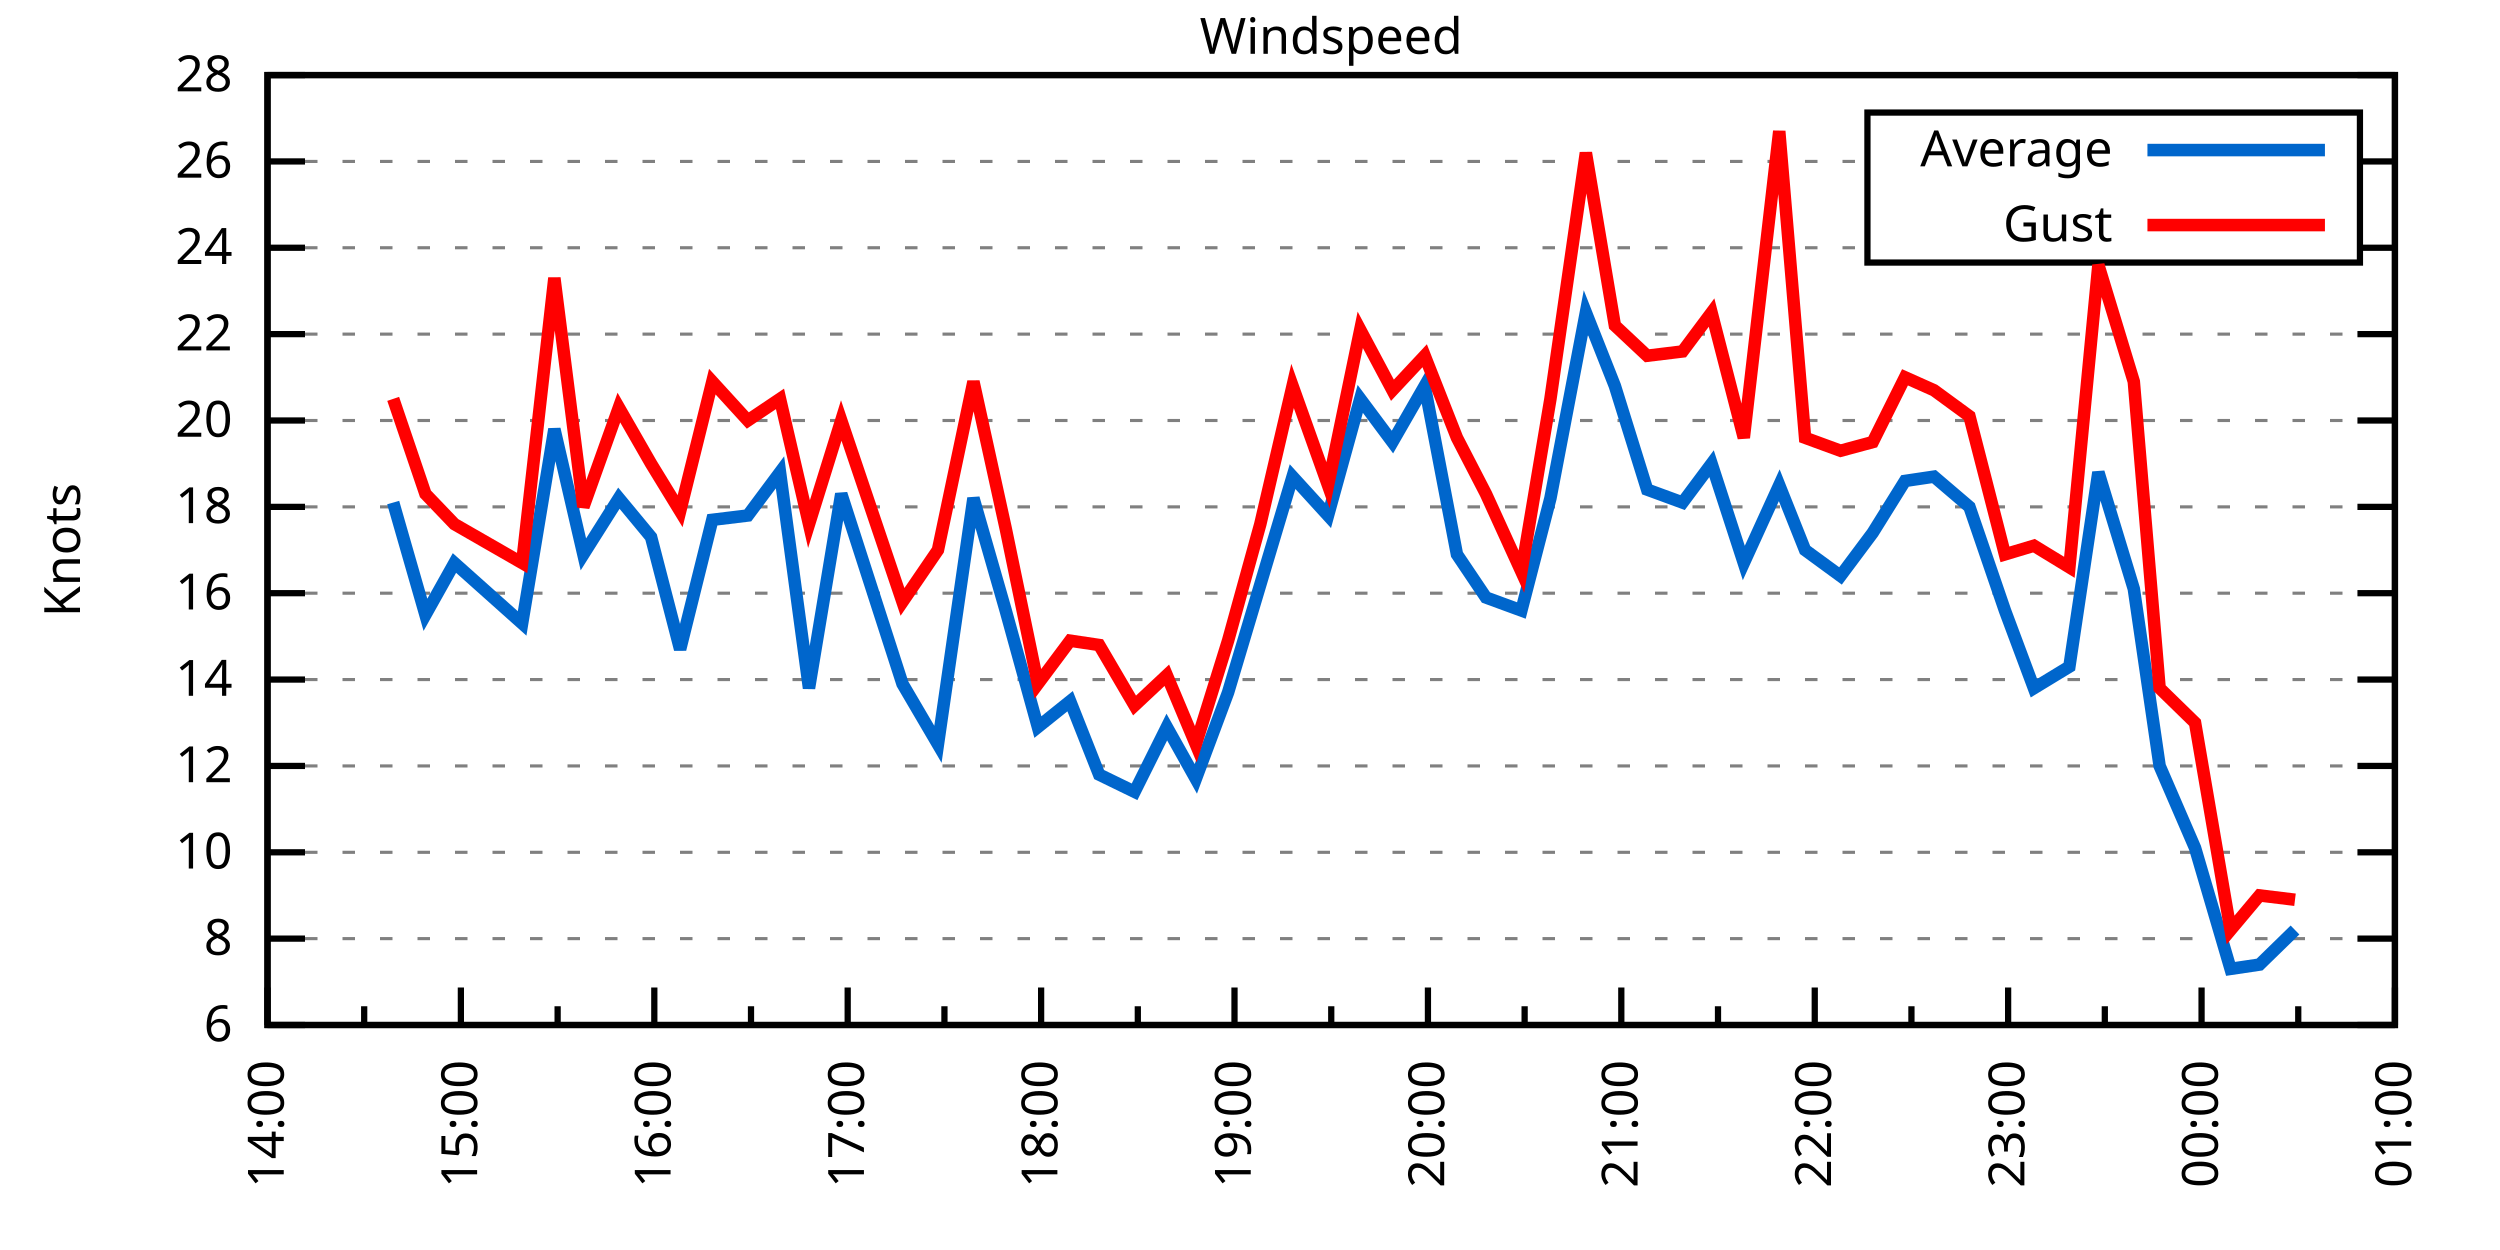
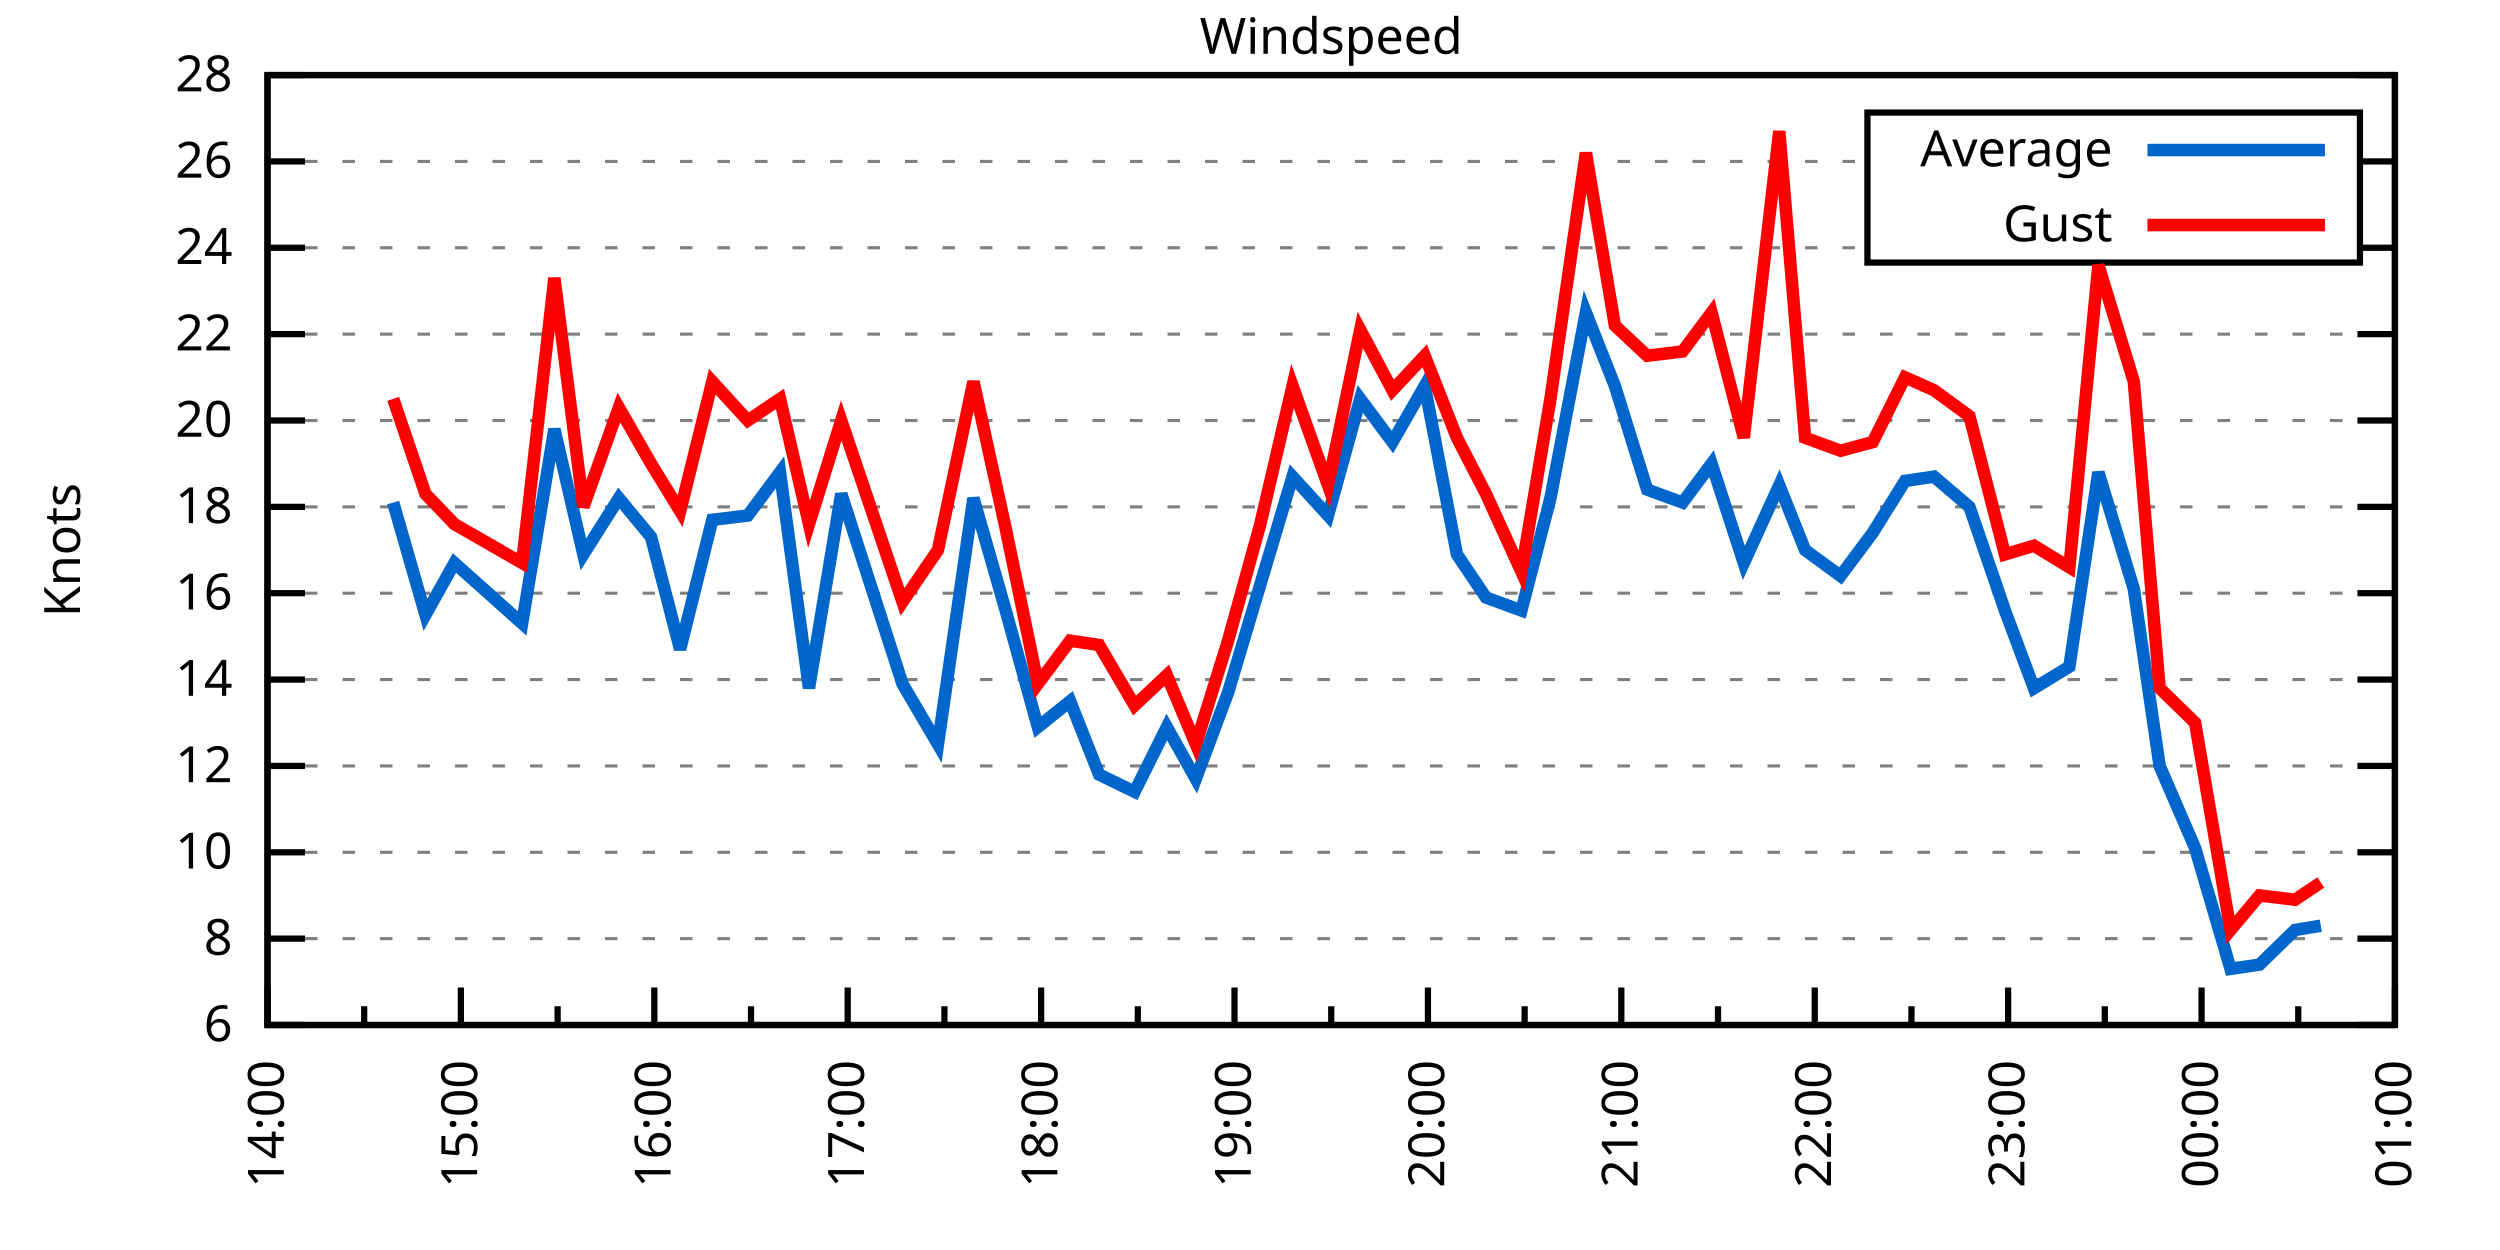
<svg xmlns="http://www.w3.org/2000/svg" xmlns:xlink="http://www.w3.org/1999/xlink" width="400" height="200" viewBox="0 0 400 200">
  <g id="gnuplot_canvas">
    <rect x="0" y="0" width="400" height="200" fill="none" />
    <defs>
      <circle id="gpDot" r="0.5" stroke-width="0.5" stroke="currentColor" />
      <path id="gpPt0" stroke-width="0.333" stroke="currentColor" d="M-1,0 h2 M0,-1 v2" />
      <path id="gpPt1" stroke-width="0.333" stroke="currentColor" d="M-1,-1 L1,1 M1,-1 L-1,1" />
      <path id="gpPt2" stroke-width="0.333" stroke="currentColor" d="M-1,0 L1,0 M0,-1 L0,1 M-1,-1 L1,1 M-1,1 L1,-1" />
      <rect id="gpPt3" stroke-width="0.333" stroke="currentColor" x="-1" y="-1" width="2" height="2" />
      <rect id="gpPt4" stroke-width="0.333" stroke="currentColor" fill="currentColor" x="-1" y="-1" width="2" height="2" />
      <circle id="gpPt5" stroke-width="0.333" stroke="currentColor" cx="0" cy="0" r="1" />
      <use xlink:href="#gpPt5" id="gpPt6" fill="currentColor" stroke="none" />
      <path id="gpPt7" stroke-width="0.333" stroke="currentColor" d="M0,-1.33 L-1.33,0.67 L1.33,0.67 z" />
      <use xlink:href="#gpPt7" id="gpPt8" fill="currentColor" stroke="none" />
      <use xlink:href="#gpPt7" id="gpPt9" stroke="currentColor" transform="rotate(180)" />
      <use xlink:href="#gpPt9" id="gpPt10" fill="currentColor" stroke="none" />
      <use xlink:href="#gpPt3" id="gpPt11" stroke="currentColor" transform="rotate(45)" />
      <use xlink:href="#gpPt11" id="gpPt12" fill="currentColor" stroke="none" />
      <path id="gpPt13" stroke-width="0.333" stroke="currentColor" d="M0,1.330 L1.265,0.411 L0.782,-1.067 L-0.782,-1.076 L-1.265,0.411 z" />
      <use xlink:href="#gpPt13" id="gpPt14" fill="currentColor" stroke="none" />
      <filter id="textbox" filterUnits="objectBoundingBox" x="0" y="0" height="1" width="1">
        <feFlood flood-color="white" flood-opacity="1" result="bgnd" />
        <feComposite in="SourceGraphic" in2="bgnd" operator="atop" />
      </filter>
      <filter id="greybox" filterUnits="objectBoundingBox" x="0" y="0" height="1" width="1">
        <feFlood flood-color="lightgrey" flood-opacity="1" result="grey" />
        <feComposite in="SourceGraphic" in2="grey" operator="atop" />
      </filter>
    </defs>
    <g fill="none" color="white" stroke="currentColor" stroke-width="1.00" stroke-linecap="butt" stroke-linejoin="miter">
</g>
    <g fill="none" color="black" stroke="currentColor" stroke-width="1.00" stroke-linecap="butt" stroke-linejoin="miter">
      <g stroke="none" shape-rendering="crispEdges">
        <polygon fill="rgb(255, 255, 255)" points="42.80,164.00 383.18,164.00 383.18,12.02 42.80,12.02 " />
      </g>
    </g>
    <g fill="none" color="black" stroke="currentColor" stroke-width="1.00" stroke-linecap="butt" stroke-linejoin="miter">
</g>
    <g fill="none" color="black" stroke="black" stroke-width="0.50" stroke-linecap="butt" stroke-linejoin="miter">
</g>
    <g fill="none" color="gray" stroke="currentColor" stroke-width="0.50" stroke-linecap="butt" stroke-linejoin="miter">
      <path stroke="gray" stroke-dasharray="2,4" class="gridline" d="M42.80,164.00 L383.19,164.00  " />
    </g>
    <g fill="none" color="gray" stroke="gray" stroke-width="1.00" stroke-linecap="butt" stroke-linejoin="miter">
</g>
    <g fill="none" color="black" stroke="currentColor" stroke-width="1.00" stroke-linecap="butt" stroke-linejoin="miter">
      <path stroke="black" d="M42.80,164.00 L48.80,164.00 M383.19,164.00 L377.19,164.00  " />
      <g transform="translate(37.20,166.60)" stroke="none" fill="black" font-family="Sans" font-size="8.00" text-anchor="end">
        <text>
          <tspan font-family="Sans"> 6</tspan>
        </text>
      </g>
    </g>
    <g fill="none" color="black" stroke="currentColor" stroke-width="1.00" stroke-linecap="butt" stroke-linejoin="miter">
</g>
    <g fill="none" color="black" stroke="black" stroke-width="0.50" stroke-linecap="butt" stroke-linejoin="miter">
</g>
    <g fill="none" color="gray" stroke="currentColor" stroke-width="0.50" stroke-linecap="butt" stroke-linejoin="miter">
      <path stroke="gray" stroke-dasharray="2,4" class="gridline" d="M42.80,150.18 L383.19,150.18  " />
    </g>
    <g fill="none" color="gray" stroke="gray" stroke-width="1.00" stroke-linecap="butt" stroke-linejoin="miter">
</g>
    <g fill="none" color="black" stroke="currentColor" stroke-width="1.00" stroke-linecap="butt" stroke-linejoin="miter">
      <path stroke="black" d="M42.80,150.18 L48.80,150.18 M383.19,150.18 L377.19,150.18  " />
      <g transform="translate(37.20,152.78)" stroke="none" fill="black" font-family="Sans" font-size="8.00" text-anchor="end">
        <text>
          <tspan font-family="Sans"> 8</tspan>
        </text>
      </g>
    </g>
    <g fill="none" color="black" stroke="currentColor" stroke-width="1.00" stroke-linecap="butt" stroke-linejoin="miter">
</g>
    <g fill="none" color="black" stroke="black" stroke-width="0.50" stroke-linecap="butt" stroke-linejoin="miter">
</g>
    <g fill="none" color="gray" stroke="currentColor" stroke-width="0.50" stroke-linecap="butt" stroke-linejoin="miter">
      <path stroke="gray" stroke-dasharray="2,4" class="gridline" d="M42.80,136.37 L383.19,136.37  " />
    </g>
    <g fill="none" color="gray" stroke="gray" stroke-width="1.00" stroke-linecap="butt" stroke-linejoin="miter">
</g>
    <g fill="none" color="black" stroke="currentColor" stroke-width="1.00" stroke-linecap="butt" stroke-linejoin="miter">
      <path stroke="black" d="M42.80,136.37 L48.80,136.37 M383.19,136.37 L377.19,136.37  " />
      <g transform="translate(37.20,138.97)" stroke="none" fill="black" font-family="Sans" font-size="8.00" text-anchor="end">
        <text>
          <tspan font-family="Sans"> 10</tspan>
        </text>
      </g>
    </g>
    <g fill="none" color="black" stroke="currentColor" stroke-width="1.00" stroke-linecap="butt" stroke-linejoin="miter">
</g>
    <g fill="none" color="black" stroke="black" stroke-width="0.50" stroke-linecap="butt" stroke-linejoin="miter">
</g>
    <g fill="none" color="gray" stroke="currentColor" stroke-width="0.50" stroke-linecap="butt" stroke-linejoin="miter">
      <path stroke="gray" stroke-dasharray="2,4" class="gridline" d="M42.80,122.55 L383.19,122.55  " />
    </g>
    <g fill="none" color="gray" stroke="gray" stroke-width="1.00" stroke-linecap="butt" stroke-linejoin="miter">
</g>
    <g fill="none" color="black" stroke="currentColor" stroke-width="1.00" stroke-linecap="butt" stroke-linejoin="miter">
      <path stroke="black" d="M42.80,122.55 L48.80,122.55 M383.19,122.55 L377.19,122.55  " />
      <g transform="translate(37.20,125.15)" stroke="none" fill="black" font-family="Sans" font-size="8.00" text-anchor="end">
        <text>
          <tspan font-family="Sans"> 12</tspan>
        </text>
      </g>
    </g>
    <g fill="none" color="black" stroke="currentColor" stroke-width="1.00" stroke-linecap="butt" stroke-linejoin="miter">
</g>
    <g fill="none" color="black" stroke="black" stroke-width="0.50" stroke-linecap="butt" stroke-linejoin="miter">
</g>
    <g fill="none" color="gray" stroke="currentColor" stroke-width="0.50" stroke-linecap="butt" stroke-linejoin="miter">
      <path stroke="gray" stroke-dasharray="2,4" class="gridline" d="M42.80,108.73 L383.19,108.73  " />
    </g>
    <g fill="none" color="gray" stroke="gray" stroke-width="1.00" stroke-linecap="butt" stroke-linejoin="miter">
</g>
    <g fill="none" color="black" stroke="currentColor" stroke-width="1.00" stroke-linecap="butt" stroke-linejoin="miter">
      <path stroke="black" d="M42.80,108.73 L48.80,108.73 M383.19,108.73 L377.19,108.73  " />
      <g transform="translate(37.20,111.33)" stroke="none" fill="black" font-family="Sans" font-size="8.00" text-anchor="end">
        <text>
          <tspan font-family="Sans"> 14</tspan>
        </text>
      </g>
    </g>
    <g fill="none" color="black" stroke="currentColor" stroke-width="1.00" stroke-linecap="butt" stroke-linejoin="miter">
</g>
    <g fill="none" color="black" stroke="black" stroke-width="0.50" stroke-linecap="butt" stroke-linejoin="miter">
</g>
    <g fill="none" color="gray" stroke="currentColor" stroke-width="0.50" stroke-linecap="butt" stroke-linejoin="miter">
      <path stroke="gray" stroke-dasharray="2,4" class="gridline" d="M42.80,94.91 L383.19,94.91  " />
    </g>
    <g fill="none" color="gray" stroke="gray" stroke-width="1.00" stroke-linecap="butt" stroke-linejoin="miter">
</g>
    <g fill="none" color="black" stroke="currentColor" stroke-width="1.00" stroke-linecap="butt" stroke-linejoin="miter">
      <path stroke="black" d="M42.80,94.91 L48.80,94.91 M383.19,94.91 L377.19,94.91  " />
      <g transform="translate(37.20,97.51)" stroke="none" fill="black" font-family="Sans" font-size="8.00" text-anchor="end">
        <text>
          <tspan font-family="Sans"> 16</tspan>
        </text>
      </g>
    </g>
    <g fill="none" color="black" stroke="currentColor" stroke-width="1.00" stroke-linecap="butt" stroke-linejoin="miter">
</g>
    <g fill="none" color="black" stroke="black" stroke-width="0.50" stroke-linecap="butt" stroke-linejoin="miter">
</g>
    <g fill="none" color="gray" stroke="currentColor" stroke-width="0.50" stroke-linecap="butt" stroke-linejoin="miter">
      <path stroke="gray" stroke-dasharray="2,4" class="gridline" d="M42.80,81.10 L383.19,81.10  " />
    </g>
    <g fill="none" color="gray" stroke="gray" stroke-width="1.00" stroke-linecap="butt" stroke-linejoin="miter">
</g>
    <g fill="none" color="black" stroke="currentColor" stroke-width="1.00" stroke-linecap="butt" stroke-linejoin="miter">
      <path stroke="black" d="M42.80,81.10 L48.80,81.10 M383.19,81.10 L377.19,81.10  " />
      <g transform="translate(37.20,83.70)" stroke="none" fill="black" font-family="Sans" font-size="8.00" text-anchor="end">
        <text>
          <tspan font-family="Sans"> 18</tspan>
        </text>
      </g>
    </g>
    <g fill="none" color="black" stroke="currentColor" stroke-width="1.00" stroke-linecap="butt" stroke-linejoin="miter">
</g>
    <g fill="none" color="black" stroke="black" stroke-width="0.50" stroke-linecap="butt" stroke-linejoin="miter">
</g>
    <g fill="none" color="gray" stroke="currentColor" stroke-width="0.50" stroke-linecap="butt" stroke-linejoin="miter">
      <path stroke="gray" stroke-dasharray="2,4" class="gridline" d="M42.80,67.28 L383.19,67.28  " />
    </g>
    <g fill="none" color="gray" stroke="gray" stroke-width="1.00" stroke-linecap="butt" stroke-linejoin="miter">
</g>
    <g fill="none" color="black" stroke="currentColor" stroke-width="1.00" stroke-linecap="butt" stroke-linejoin="miter">
      <path stroke="black" d="M42.80,67.28 L48.80,67.28 M383.19,67.28 L377.19,67.28  " />
      <g transform="translate(37.20,69.88)" stroke="none" fill="black" font-family="Sans" font-size="8.00" text-anchor="end">
        <text>
          <tspan font-family="Sans"> 20</tspan>
        </text>
      </g>
    </g>
    <g fill="none" color="black" stroke="currentColor" stroke-width="1.00" stroke-linecap="butt" stroke-linejoin="miter">
</g>
    <g fill="none" color="black" stroke="black" stroke-width="0.50" stroke-linecap="butt" stroke-linejoin="miter">
</g>
    <g fill="none" color="gray" stroke="currentColor" stroke-width="0.50" stroke-linecap="butt" stroke-linejoin="miter">
      <path stroke="gray" stroke-dasharray="2,4" class="gridline" d="M42.80,53.46 L383.19,53.46  " />
    </g>
    <g fill="none" color="gray" stroke="gray" stroke-width="1.00" stroke-linecap="butt" stroke-linejoin="miter">
</g>
    <g fill="none" color="black" stroke="currentColor" stroke-width="1.00" stroke-linecap="butt" stroke-linejoin="miter">
      <path stroke="black" d="M42.80,53.46 L48.80,53.46 M383.19,53.46 L377.19,53.46  " />
      <g transform="translate(37.20,56.06)" stroke="none" fill="black" font-family="Sans" font-size="8.00" text-anchor="end">
        <text>
          <tspan font-family="Sans"> 22</tspan>
        </text>
      </g>
    </g>
    <g fill="none" color="black" stroke="currentColor" stroke-width="1.00" stroke-linecap="butt" stroke-linejoin="miter">
</g>
    <g fill="none" color="black" stroke="black" stroke-width="0.50" stroke-linecap="butt" stroke-linejoin="miter">
</g>
    <g fill="none" color="gray" stroke="currentColor" stroke-width="0.50" stroke-linecap="butt" stroke-linejoin="miter">
      <path stroke="gray" stroke-dasharray="2,4" class="gridline" d="M42.80,39.64 L298.79,39.64 M377.59,39.64 L383.19,39.64  " />
    </g>
    <g fill="none" color="gray" stroke="gray" stroke-width="1.00" stroke-linecap="butt" stroke-linejoin="miter">
</g>
    <g fill="none" color="black" stroke="currentColor" stroke-width="1.00" stroke-linecap="butt" stroke-linejoin="miter">
      <path stroke="black" d="M42.80,39.64 L48.80,39.64 M383.19,39.64 L377.19,39.64  " />
      <g transform="translate(37.20,42.24)" stroke="none" fill="black" font-family="Sans" font-size="8.00" text-anchor="end">
        <text>
          <tspan font-family="Sans"> 24</tspan>
        </text>
      </g>
    </g>
    <g fill="none" color="black" stroke="currentColor" stroke-width="1.00" stroke-linecap="butt" stroke-linejoin="miter">
</g>
    <g fill="none" color="black" stroke="black" stroke-width="0.50" stroke-linecap="butt" stroke-linejoin="miter">
</g>
    <g fill="none" color="gray" stroke="currentColor" stroke-width="0.50" stroke-linecap="butt" stroke-linejoin="miter">
      <path stroke="gray" stroke-dasharray="2,4" class="gridline" d="M42.80,25.83 L298.79,25.83 M377.59,25.83 L383.19,25.83  " />
    </g>
    <g fill="none" color="gray" stroke="gray" stroke-width="1.00" stroke-linecap="butt" stroke-linejoin="miter">
</g>
    <g fill="none" color="black" stroke="currentColor" stroke-width="1.00" stroke-linecap="butt" stroke-linejoin="miter">
      <path stroke="black" d="M42.80,25.83 L48.80,25.83 M383.19,25.83 L377.19,25.83  " />
      <g transform="translate(37.20,28.43)" stroke="none" fill="black" font-family="Sans" font-size="8.00" text-anchor="end">
        <text>
          <tspan font-family="Sans"> 26</tspan>
        </text>
      </g>
    </g>
    <g fill="none" color="black" stroke="currentColor" stroke-width="1.00" stroke-linecap="butt" stroke-linejoin="miter">
</g>
    <g fill="none" color="black" stroke="black" stroke-width="0.50" stroke-linecap="butt" stroke-linejoin="miter">
</g>
    <g fill="none" color="gray" stroke="currentColor" stroke-width="0.50" stroke-linecap="butt" stroke-linejoin="miter">
      <path stroke="gray" stroke-dasharray="2,4" class="gridline" d="M42.80,12.01 L383.19,12.01  " />
    </g>
    <g fill="none" color="gray" stroke="gray" stroke-width="1.00" stroke-linecap="butt" stroke-linejoin="miter">
</g>
    <g fill="none" color="black" stroke="currentColor" stroke-width="1.00" stroke-linecap="butt" stroke-linejoin="miter">
      <path stroke="black" d="M42.80,12.01 L48.80,12.01 M383.19,12.01 L377.19,12.01  " />
      <g transform="translate(37.20,14.61)" stroke="none" fill="black" font-family="Sans" font-size="8.00" text-anchor="end">
        <text>
          <tspan font-family="Sans"> 28</tspan>
        </text>
      </g>
    </g>
    <g fill="none" color="black" stroke="currentColor" stroke-width="1.00" stroke-linecap="butt" stroke-linejoin="miter">
      <path stroke="black" d="M42.80,164.00 L42.80,158.00  " />
      <g transform="translate(45.40,169.60) rotate(270)" stroke="none" fill="black" font-family="Sans" font-size="8.00" text-anchor="end">
        <text>
          <tspan font-family="Sans">14:00</tspan>
        </text>
      </g>
    </g>
    <g fill="none" color="black" stroke="currentColor" stroke-width="1.00" stroke-linecap="butt" stroke-linejoin="miter">
      <path stroke="black" d="M58.27,164.00 L58.27,161.00 M73.74,164.00 L73.74,158.00  " />
      <g transform="translate(76.34,169.60) rotate(270)" stroke="none" fill="black" font-family="Sans" font-size="8.00" text-anchor="end">
        <text>
          <tspan font-family="Sans">15:00</tspan>
        </text>
      </g>
    </g>
    <g fill="none" color="black" stroke="currentColor" stroke-width="1.00" stroke-linecap="butt" stroke-linejoin="miter">
      <path stroke="black" d="M89.22,164.00 L89.22,161.00 M104.69,164.00 L104.69,158.00  " />
      <g transform="translate(107.29,169.60) rotate(270)" stroke="none" fill="black" font-family="Sans" font-size="8.00" text-anchor="end">
        <text>
          <tspan font-family="Sans">16:00</tspan>
        </text>
      </g>
    </g>
    <g fill="none" color="black" stroke="currentColor" stroke-width="1.00" stroke-linecap="butt" stroke-linejoin="miter">
      <path stroke="black" d="M120.16,164.00 L120.16,161.00 M135.63,164.00 L135.63,158.00  " />
      <g transform="translate(138.23,169.60) rotate(270)" stroke="none" fill="black" font-family="Sans" font-size="8.00" text-anchor="end">
        <text>
          <tspan font-family="Sans">17:00</tspan>
        </text>
      </g>
    </g>
    <g fill="none" color="black" stroke="currentColor" stroke-width="1.00" stroke-linecap="butt" stroke-linejoin="miter">
      <path stroke="black" d="M151.11,164.00 L151.11,161.00 M166.58,164.00 L166.58,158.00  " />
      <g transform="translate(169.18,169.60) rotate(270)" stroke="none" fill="black" font-family="Sans" font-size="8.00" text-anchor="end">
        <text>
          <tspan font-family="Sans">18:00</tspan>
        </text>
      </g>
    </g>
    <g fill="none" color="black" stroke="currentColor" stroke-width="1.00" stroke-linecap="butt" stroke-linejoin="miter">
      <path stroke="black" d="M182.05,164.00 L182.05,161.00 M197.52,164.00 L197.52,158.00  " />
      <g transform="translate(200.12,169.60) rotate(270)" stroke="none" fill="black" font-family="Sans" font-size="8.00" text-anchor="end">
        <text>
          <tspan font-family="Sans">19:00</tspan>
        </text>
      </g>
    </g>
    <g fill="none" color="black" stroke="currentColor" stroke-width="1.00" stroke-linecap="butt" stroke-linejoin="miter">
      <path stroke="black" d="M213.00,164.00 L213.00,161.00 M228.47,164.00 L228.47,158.00  " />
      <g transform="translate(231.07,169.60) rotate(270)" stroke="none" fill="black" font-family="Sans" font-size="8.00" text-anchor="end">
        <text>
          <tspan font-family="Sans">20:00</tspan>
        </text>
      </g>
    </g>
    <g fill="none" color="black" stroke="currentColor" stroke-width="1.00" stroke-linecap="butt" stroke-linejoin="miter">
      <path stroke="black" d="M243.94,164.00 L243.94,161.00 M259.41,164.00 L259.41,158.00  " />
      <g transform="translate(262.01,169.60) rotate(270)" stroke="none" fill="black" font-family="Sans" font-size="8.00" text-anchor="end">
        <text>
          <tspan font-family="Sans">21:00</tspan>
        </text>
      </g>
    </g>
    <g fill="none" color="black" stroke="currentColor" stroke-width="1.00" stroke-linecap="butt" stroke-linejoin="miter">
      <path stroke="black" d="M274.88,164.00 L274.88,161.00 M290.36,164.00 L290.36,158.00  " />
      <g transform="translate(292.96,169.60) rotate(270)" stroke="none" fill="black" font-family="Sans" font-size="8.00" text-anchor="end">
        <text>
          <tspan font-family="Sans">22:00</tspan>
        </text>
      </g>
    </g>
    <g fill="none" color="black" stroke="currentColor" stroke-width="1.00" stroke-linecap="butt" stroke-linejoin="miter">
      <path stroke="black" d="M305.83,164.00 L305.83,161.00 M321.30,164.00 L321.30,158.00  " />
      <g transform="translate(323.90,169.60) rotate(270)" stroke="none" fill="black" font-family="Sans" font-size="8.00" text-anchor="end">
        <text>
          <tspan font-family="Sans">23:00</tspan>
        </text>
      </g>
    </g>
    <g fill="none" color="black" stroke="currentColor" stroke-width="1.00" stroke-linecap="butt" stroke-linejoin="miter">
      <path stroke="black" d="M336.77,164.00 L336.77,161.00 M352.25,164.00 L352.25,158.00  " />
      <g transform="translate(354.85,169.60) rotate(270)" stroke="none" fill="black" font-family="Sans" font-size="8.00" text-anchor="end">
        <text>
          <tspan font-family="Sans">00:00</tspan>
        </text>
      </g>
    </g>
    <g fill="none" color="black" stroke="currentColor" stroke-width="1.00" stroke-linecap="butt" stroke-linejoin="miter">
      <path stroke="black" d="M367.72,164.00 L367.72,161.00 M383.19,164.00 L383.19,158.00  " />
      <g transform="translate(385.79,169.60) rotate(270)" stroke="none" fill="black" font-family="Sans" font-size="8.00" text-anchor="end">
        <text>
          <tspan font-family="Sans">01:00</tspan>
        </text>
      </g>
    </g>
    <g fill="none" color="black" stroke="currentColor" stroke-width="1.00" stroke-linecap="butt" stroke-linejoin="miter">
</g>
    <g fill="none" color="black" stroke="currentColor" stroke-width="1.00" stroke-linecap="butt" stroke-linejoin="miter">
      <path stroke="black" d="M42.80,12.01 L42.80,164.00 L383.19,164.00 L383.19,12.01 L42.80,12.01 Z  " />
    </g>
    <g fill="none" color="black" stroke="currentColor" stroke-width="1.00" stroke-linecap="butt" stroke-linejoin="miter">
      <g transform="translate(12.80,88.01) rotate(270)" stroke="none" fill="black" font-family="Sans" font-size="8.00" text-anchor="middle">
        <text>
          <tspan font-family="Sans">Knots</tspan>
        </text>
      </g>
    </g>
    <g fill="none" color="black" stroke="currentColor" stroke-width="1.00" stroke-linecap="butt" stroke-linejoin="miter">
</g>
    <g fill="none" color="black" stroke="currentColor" stroke-width="1.00" stroke-linecap="butt" stroke-linejoin="miter">
      <path stroke="black" d="M298.79,42.01 L298.79,18.01 L377.59,18.01 L377.59,42.01 L298.79,42.01 Z  " />
    </g>
    <g id="Windspeed_plot_1">
      <g fill="none" color="white" stroke="black" stroke-width="2.00" stroke-linecap="butt" stroke-linejoin="miter">
</g>
      <g fill="none" color="black" stroke="currentColor" stroke-width="2.00" stroke-linecap="butt" stroke-linejoin="miter">
        <g transform="translate(337.99,26.61)" stroke="none" fill="black" font-family="Sans" font-size="8.00" text-anchor="end">
          <text>
            <tspan font-family="Sans">Average</tspan>
          </text>
        </g>
      </g>
      <g fill="none" color="black" stroke="currentColor" stroke-width="2.00" stroke-linecap="butt" stroke-linejoin="miter">
-         <path stroke="rgb(  0, 102, 204)" d="M343.59,24.01 L371.99,24.01 M62.91,80.41 L68.07,98.37 L72.71,90.08 L83.54,99.75 L88.70,68.66 L93.34,88.70   L99.02,79.71 L104.17,85.93 L108.82,103.89 L113.97,83.17 L119.65,82.48 L124.80,75.57 L129.44,110.11 L134.60,79.02   L144.40,109.42 L150.07,119.09 L155.75,79.71 L160.91,97.68 L166.06,116.33 L171.22,112.19 L175.86,123.93 L181.53,126.69   L186.69,116.33 L191.33,124.62 L196.49,110.80 L201.65,93.53 L206.81,76.26 L212.48,82.48 L217.64,63.82 L222.79,70.73   L227.95,61.75 L233.11,88.70 L237.75,95.60 L243.42,97.68 L248.07,79.71 L253.74,50.01 L258.38,61.75 L263.54,78.33   L269.21,80.41 L273.85,74.19 L279.01,90.08 L284.68,77.64 L288.81,88.00 L294.48,92.15 L299.64,85.24 L304.80,76.95   L309.44,76.26 L315.11,81.10 L320.79,97.68 L325.43,110.11 L331.10,106.66 L335.74,75.57 L341.41,94.22 L345.54,122.55   L351.21,135.67 L356.89,155.02 L361.53,154.33 L367.20,148.80  " />
+         <path stroke="rgb(  0, 102, 204)" d="M343.59,24.01 L371.99,24.01 M62.91,80.41 L68.07,98.37 L72.71,90.08 L83.54,99.75 L88.70,68.66 L93.34,88.70   L99.02,79.71 L104.17,85.93 L108.82,103.89 L113.97,83.17 L119.65,82.48 L124.80,75.57 L129.44,110.11 L134.60,79.02   L144.40,109.42 L150.07,119.09 L155.75,79.71 L160.91,97.68 L166.06,116.33 L171.22,112.19 L175.86,123.93 L181.53,126.69   L186.69,116.33 L191.33,124.62 L196.49,110.80 L201.65,93.53 L206.81,76.26 L212.48,82.48 L217.64,63.82 L222.79,70.73   L227.95,61.75 L233.11,88.70 L237.75,95.60 L243.42,97.68 L248.07,79.71 L253.74,50.01 L258.38,61.75 L263.54,78.33   L269.21,80.41 L273.85,74.19 L279.01,90.08 L284.68,77.64 L288.81,88.00 L294.48,92.15 L299.64,85.24 L304.80,76.95   L309.44,76.26 L315.11,81.10 L320.79,97.68 L325.43,110.11 L331.10,106.66 L335.74,75.57 L341.41,94.22 L345.54,122.55   L351.21,135.67 L356.89,155.02 L361.53,154.33 L367.20,148.80 L371.33,148.11  " />
      </g>
    </g>
    <g id="Windspeed_plot_2">
      <g fill="none" color="black" stroke="currentColor" stroke-width="2.00" stroke-linecap="butt" stroke-linejoin="miter">
        <g transform="translate(337.99,38.61)" stroke="none" fill="black" font-family="Sans" font-size="8.00" text-anchor="end">
          <text>
            <tspan font-family="Sans">Gust</tspan>
          </text>
        </g>
      </g>
      <g fill="none" color="black" stroke="currentColor" stroke-width="2.00" stroke-linecap="butt" stroke-linejoin="miter">
-         <path stroke="rgb(255,   0,   0)" d="M343.59,36.01 L371.99,36.01 M62.91,63.82 L68.07,79.02 L72.71,83.86 L83.54,90.08 L88.70,44.48 L93.34,81.10   L99.02,65.21 L104.17,74.19 L108.82,81.79 L113.97,61.06 L119.65,67.28 L124.80,63.82 L129.44,83.86 L134.60,67.28   L144.40,96.30 L150.07,88.00 L155.75,61.06 L160.91,84.55 L166.06,109.42 L171.22,102.51 L175.86,103.20 L181.53,112.88   L186.69,108.04 L191.33,119.09 L196.49,102.51 L201.65,83.86 L206.81,61.75 L212.48,77.64 L217.64,52.77 L222.79,62.44   L227.95,56.92 L233.11,70.04 L237.75,79.02 L243.42,91.46 L248.07,63.82 L253.74,24.45 L258.38,52.08 L263.54,56.92   L269.21,56.23 L273.85,50.01 L279.01,70.04 L284.68,20.99 L288.81,70.04 L294.48,72.12 L299.64,70.73 L304.80,60.37   L309.44,62.44 L315.11,66.59 L320.79,88.70 L325.43,87.31 L331.10,90.77 L335.74,42.41 L341.41,61.06 L345.54,110.11   L351.21,115.64 L356.89,148.80 L361.53,143.27 L367.20,143.96  " />
+         <path stroke="rgb(255,   0,   0)" d="M343.59,36.01 L371.99,36.01 M62.91,63.82 L68.07,79.02 L72.71,83.86 L83.54,90.08 L88.70,44.48 L93.34,81.10   L99.02,65.21 L104.17,74.19 L108.82,81.79 L113.97,61.06 L119.65,67.28 L124.80,63.82 L129.44,83.86 L134.60,67.28   L144.40,96.30 L150.07,88.00 L155.75,61.06 L160.91,84.55 L166.06,109.42 L171.22,102.51 L175.86,103.20 L181.53,112.88   L186.69,108.04 L191.33,119.09 L196.49,102.51 L201.65,83.86 L206.81,61.75 L212.48,77.64 L217.64,52.77 L222.79,62.44   L227.95,56.92 L233.11,70.04 L237.75,79.02 L243.42,91.46 L248.07,63.82 L253.74,24.45 L258.38,52.08 L263.54,56.92   L269.21,56.23 L273.85,50.01 L279.01,70.04 L284.68,20.99 L288.81,70.04 L294.48,72.12 L299.64,70.73 L304.80,60.37   L309.44,62.44 L315.11,66.59 L320.79,88.70 L325.43,87.31 L331.10,90.77 L335.74,42.41 L341.41,61.06 L345.54,110.11   L351.21,115.64 L356.89,148.80 L361.53,143.27 L367.20,143.96 L371.33,141.20  " />
      </g>
    </g>
    <g fill="none" color="black" stroke="currentColor" stroke-width="2.00" stroke-linecap="butt" stroke-linejoin="miter">
</g>
    <g fill="none" color="black" stroke="black" stroke-width="1.00" stroke-linecap="butt" stroke-linejoin="miter">
</g>
    <g fill="none" color="black" stroke="currentColor" stroke-width="1.00" stroke-linecap="butt" stroke-linejoin="miter">
      <path stroke="black" d="M42.80,12.01 L42.80,164.00 L383.19,164.00 L383.19,12.01 L42.80,12.01 Z  " />
    </g>
    <g fill="none" color="black" stroke="currentColor" stroke-width="1.00" stroke-linecap="butt" stroke-linejoin="miter">
      <g transform="translate(212.99,8.61)" stroke="none" fill="black" font-family="Sans" font-size="8.00" text-anchor="middle">
        <text>
          <tspan font-family="Sans">Windspeed</tspan>
        </text>
      </g>
    </g>
    <g fill="none" color="black" stroke="currentColor" stroke-width="1.00" stroke-linecap="butt" stroke-linejoin="miter">
</g>
  </g>
</svg>
